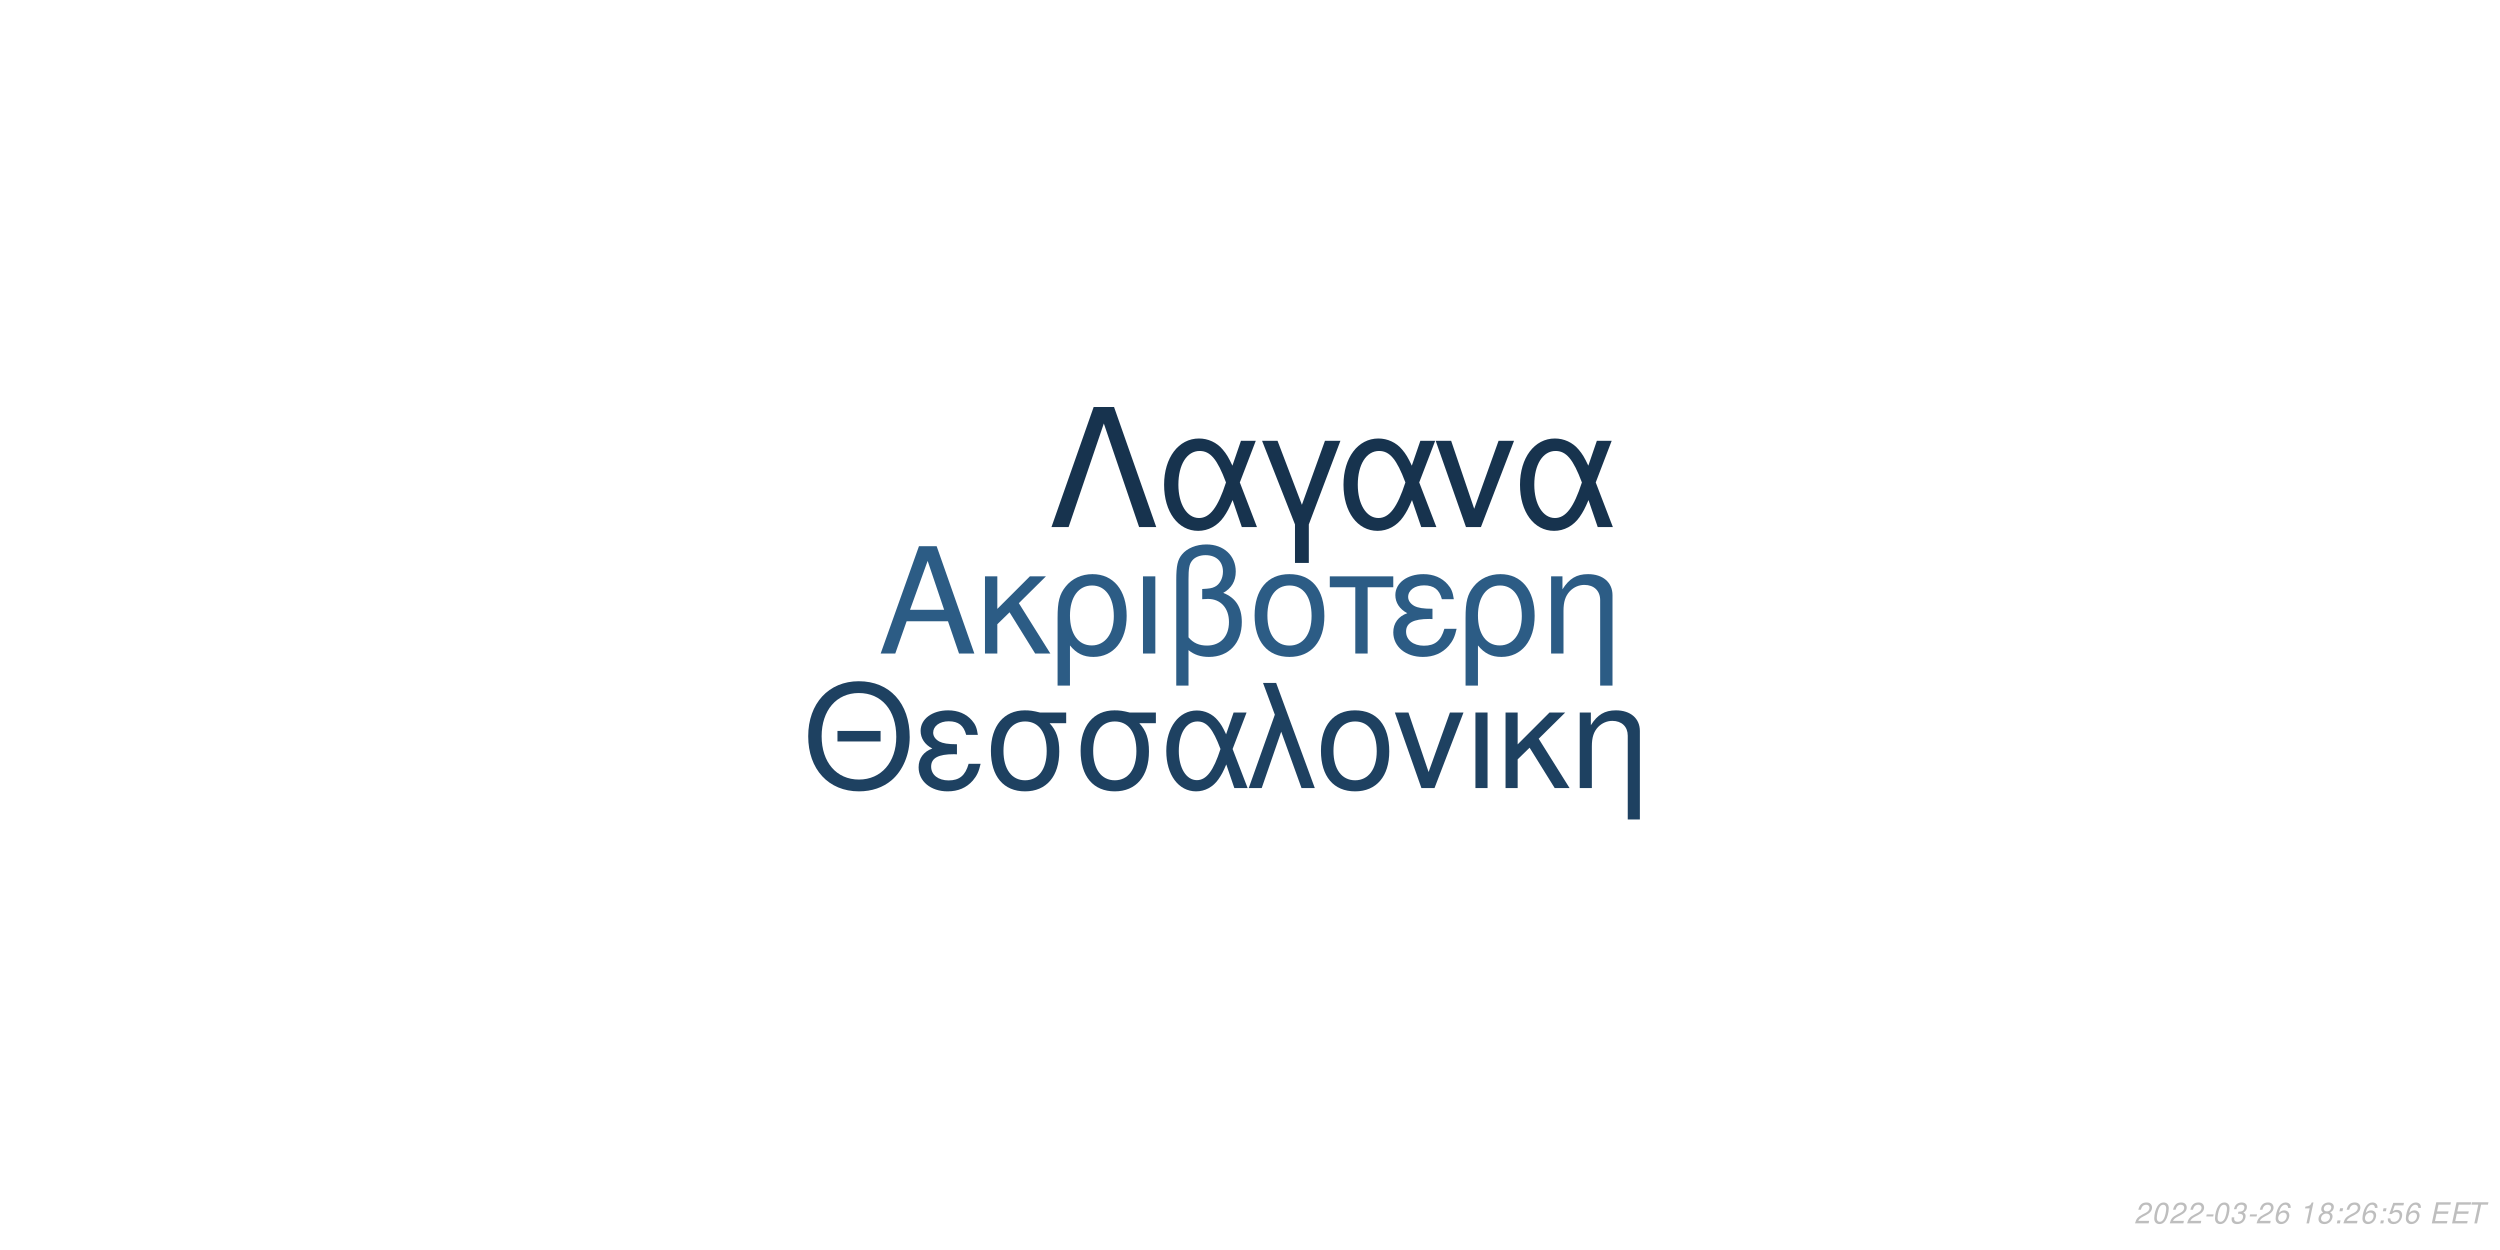
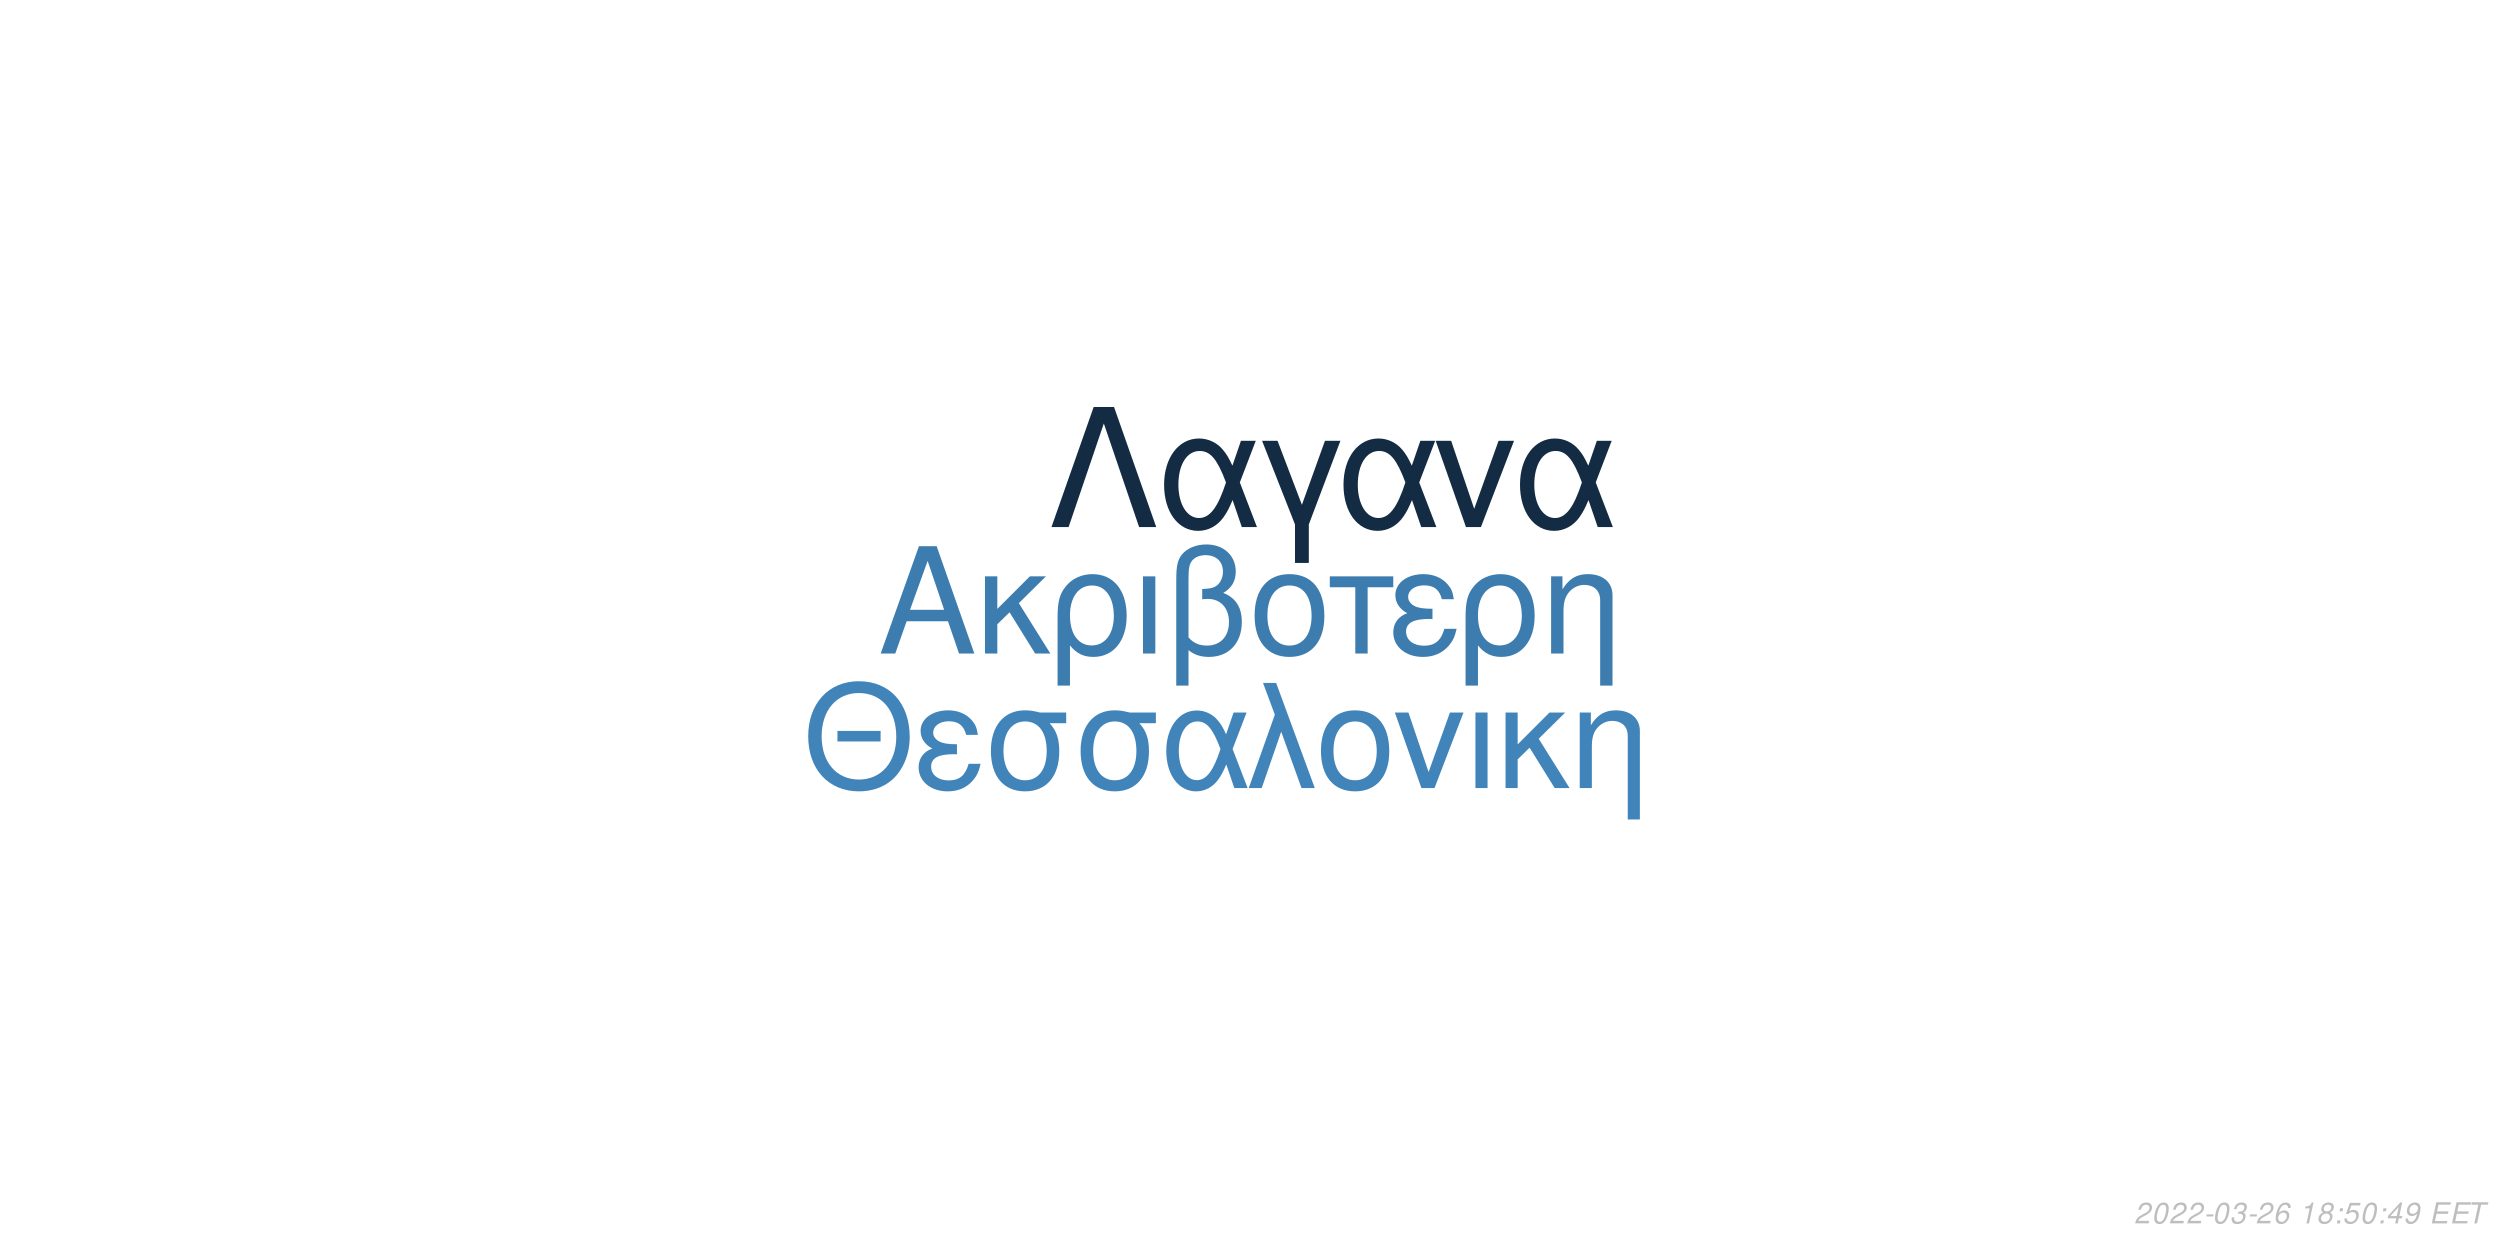
<svg xmlns="http://www.w3.org/2000/svg" xmlns:xlink="http://www.w3.org/1999/xlink" width="864pt" height="432pt" viewBox="0 0 864 432" version="1.1">
  <defs>
    <g>
      <symbol overflow="visible" id="glyph0-0">
        <path style="stroke:none;" d="" />
      </symbol>
      <symbol overflow="visible" id="glyph0-1">
        <path style="stroke:none;" d="M 24.125 -11.141 L 27.938 0 L 33.234 0 L 20.203 -37.094 L 14.094 -37.094 L 0.859 0 L 5.906 0 L 9.828 -11.141 Z M 22.797 -15.109 L 11 -15.109 L 17.094 -32.016 Z M 22.797 -15.109 " />
      </symbol>
      <symbol overflow="visible" id="glyph0-2">
        <path style="stroke:none;" d="M 7.172 -15.422 L 7.172 -26.672 L 2.906 -26.672 L 2.906 0 L 7.172 0 L 7.172 -10.125 L 11.406 -14.25 L 20.25 0 L 25.5 0 L 14.609 -17.406 L 23.969 -26.672 L 18.422 -26.672 Z M 7.172 -15.422 " />
      </symbol>
      <symbol overflow="visible" id="glyph0-3">
        <path style="stroke:none;" d="M 3 11.094 L 7.281 11.094 L 7.281 -2.797 C 9.516 -0.047 11.953 1.172 15.375 1.172 C 22.344 1.172 26.875 -4.422 26.875 -13.031 C 26.875 -21.891 22.297 -27.438 15.062 -27.438 C 11.297 -27.438 7.984 -25.906 5.797 -23.156 C 3.672 -20.516 3 -17.969 3 -12.359 Z M 14.906 -23.516 C 19.547 -23.516 22.438 -19.438 22.438 -12.922 C 22.438 -6.812 19.391 -2.797 14.812 -2.797 C 10.172 -2.797 7.281 -6.766 7.281 -13.125 C 7.281 -19.484 10.234 -23.516 14.906 -23.516 Z M 14.906 -23.516 " />
      </symbol>
      <symbol overflow="visible" id="glyph0-4">
        <path style="stroke:none;" d="M 3.516 0 L 7.781 0 L 7.781 -26.672 L 3.516 -26.672 Z M 3.516 0 " />
      </symbol>
      <symbol overflow="visible" id="glyph0-5">
        <path style="stroke:none;" d="M 4.016 11.094 L 8.25 11.094 L 8.25 -1.172 C 10.172 0.406 12.422 1.172 15.312 1.172 C 22.188 1.172 26.672 -3.609 26.672 -10.891 C 26.672 -15.984 24.578 -19.234 20.25 -20.969 C 23.109 -22.547 24.578 -25.031 24.578 -28.344 C 24.578 -33.844 20.406 -37.703 14.453 -37.703 C 10.938 -37.703 7.734 -36.391 6 -34.25 C 4.484 -32.422 4.016 -30.328 4.016 -25.391 Z M 8.25 -25.656 C 8.25 -29.359 8.5 -30.844 9.469 -32.062 C 10.375 -33.281 12.156 -34 14.094 -34 C 17.812 -34 20.156 -31.812 20.156 -28.297 C 20.156 -25.953 18.984 -23.812 17.297 -23.047 C 16.281 -22.547 15.469 -22.438 12.984 -22.297 L 12.984 -18.781 C 13.734 -18.828 14.344 -18.875 14.969 -18.875 C 19.344 -18.875 22.234 -15.719 22.234 -10.891 C 22.234 -5.906 19.281 -2.75 14.656 -2.75 C 11.953 -2.75 9.922 -3.609 8.25 -5.594 Z M 8.25 -25.656 " />
      </symbol>
      <symbol overflow="visible" id="glyph0-6">
        <path style="stroke:none;" d="M 14.094 -27.438 C 6.562 -27.438 2.094 -22.094 2.094 -13.125 C 2.094 -4.125 6.562 1.172 14.141 1.172 C 21.672 1.172 26.203 -4.172 26.203 -12.922 C 26.203 -22.188 21.828 -27.438 14.094 -27.438 Z M 14.141 -23.516 C 18.938 -23.516 21.781 -19.594 21.781 -12.984 C 21.781 -6.672 18.828 -2.75 14.141 -2.75 C 9.422 -2.75 6.516 -6.672 6.516 -13.125 C 6.516 -19.594 9.422 -23.516 14.141 -23.516 Z M 14.141 -23.516 " />
      </symbol>
      <symbol overflow="visible" id="glyph0-7">
        <path style="stroke:none;" d="M 7.891 0 L 12.156 0 L 12.156 -22.906 L 21.016 -22.906 L 21.016 -26.672 L -0.922 -26.672 L -0.922 -22.906 L 7.891 -22.906 Z M 7.891 0 " />
      </symbol>
      <symbol overflow="visible" id="glyph0-8">
        <path style="stroke:none;" d="M 14.562 -15.469 C 11.344 -15.469 9.562 -15.781 8.297 -16.438 C 6.922 -17.203 6.156 -18.328 6.156 -19.547 C 6.156 -21.891 8.453 -23.562 11.656 -23.562 C 15.062 -23.562 16.953 -22.094 17.812 -18.781 L 21.938 -18.781 C 21.578 -21.266 21.062 -22.5 19.797 -23.922 C 17.812 -26.203 14.906 -27.438 11.453 -27.438 C 5.797 -27.438 1.734 -24.375 1.734 -20.203 C 1.734 -17.609 3.156 -15.375 5.859 -13.938 C 2.797 -12.875 1.016 -10.484 1.016 -7.328 C 1.016 -2.391 5.297 1.172 11.25 1.172 C 14.969 1.172 17.906 -0.109 20.156 -2.641 C 21.578 -4.328 22.297 -5.797 22.906 -8.547 L 18.672 -8.547 C 17.5 -4.422 15.422 -2.703 11.609 -2.703 C 7.938 -2.703 5.438 -4.688 5.438 -7.578 C 5.438 -10.578 7.938 -11.953 13.484 -11.953 C 13.641 -11.953 14.094 -11.953 14.562 -11.906 Z M 14.562 -15.469 " />
      </symbol>
      <symbol overflow="visible" id="glyph0-9">
        <path style="stroke:none;" d="M 3.562 -26.672 L 3.562 0 L 7.844 0 L 7.844 -14.703 C 7.844 -17.906 8.5 -19.891 10.031 -21.531 C 11.406 -22.953 13.188 -23.719 15.062 -23.719 C 18.375 -23.719 20.516 -21.672 20.516 -18.469 L 20.516 11.094 L 24.781 11.094 L 24.781 -20.156 C 24.781 -24.578 21.469 -27.438 16.328 -27.438 C 12.359 -27.438 9.828 -25.906 7.484 -22.188 L 7.484 -26.672 Z M 3.562 -26.672 " />
      </symbol>
      <symbol overflow="visible" id="glyph1-0">
        <path style="stroke:none;" d="" />
      </symbol>
      <symbol overflow="visible" id="glyph1-1">
        <path style="stroke:none;" d="M 26.859 -19.734 L 11.953 -19.734 L 11.953 -16.094 L 26.859 -16.094 Z M 19.328 -36.922 C 8.922 -36.922 1.844 -29.25 1.844 -17.891 C 1.844 -6.484 8.875 1.141 19.391 1.141 C 23.812 1.141 27.703 -0.203 30.641 -2.688 C 34.578 -6.031 36.922 -11.656 36.922 -17.594 C 36.922 -29.297 30 -36.922 19.328 -36.922 Z M 19.328 -32.844 C 27.203 -32.844 32.281 -26.906 32.281 -17.688 C 32.281 -8.922 27.062 -2.938 19.391 -2.938 C 11.609 -2.938 6.484 -8.922 6.484 -17.891 C 6.484 -26.859 11.609 -32.844 19.328 -32.844 Z M 19.328 -32.844 " />
      </symbol>
      <symbol overflow="visible" id="glyph1-2">
        <path style="stroke:none;" d="M 14.25 -15.141 C 11.109 -15.141 9.375 -15.453 8.125 -16.094 C 6.781 -16.844 6.031 -17.938 6.031 -19.141 C 6.031 -21.422 8.266 -23.078 11.406 -23.078 C 14.75 -23.078 16.594 -21.625 17.438 -18.391 L 21.469 -18.391 C 21.125 -20.828 20.625 -22.031 19.391 -23.422 C 17.438 -25.656 14.594 -26.859 11.219 -26.859 C 5.688 -26.859 1.688 -23.875 1.688 -19.781 C 1.688 -17.234 3.094 -15.047 5.734 -13.656 C 2.734 -12.609 1 -10.266 1 -7.172 C 1 -2.344 5.188 1.141 11.016 1.141 C 14.656 1.141 17.547 -0.094 19.734 -2.594 C 21.125 -4.234 21.828 -5.688 22.422 -8.375 L 18.281 -8.375 C 17.141 -4.328 15.094 -2.641 11.359 -2.641 C 7.766 -2.641 5.328 -4.578 5.328 -7.422 C 5.328 -10.359 7.766 -11.703 13.203 -11.703 C 13.359 -11.703 13.797 -11.703 14.25 -11.656 Z M 14.25 -15.141 " />
      </symbol>
      <symbol overflow="visible" id="glyph1-3">
        <path style="stroke:none;" d="M 29 -26.109 L 19.938 -26.109 C 17.594 -26.703 16.438 -26.859 14.703 -26.859 C 7.469 -26.859 2.984 -21.469 2.984 -12.859 C 2.984 -4.031 7.375 1.141 14.797 1.141 C 22.172 1.141 26.609 -4.078 26.609 -12.656 C 26.609 -17.047 25.656 -19.828 23.266 -22.422 L 29 -22.422 Z M 14.797 -23.016 C 19.531 -23.016 22.266 -19.234 22.266 -12.75 C 22.266 -6.531 19.438 -2.688 14.797 -2.688 C 10.172 -2.688 7.328 -6.531 7.328 -12.859 C 7.328 -19.188 10.172 -23.016 14.797 -23.016 Z M 14.797 -23.016 " />
      </symbol>
      <symbol overflow="visible" id="glyph1-4">
        <path style="stroke:none;" d="M 29.344 -26.109 L 24.859 -26.109 L 22.266 -18.578 C 21.125 -21.031 20.484 -22.125 19.328 -23.469 C 17.547 -25.609 14.906 -26.812 12.156 -26.812 C 5.984 -26.812 1.594 -20.984 1.594 -12.812 C 1.594 -4.578 5.828 1.141 11.906 1.141 C 14.953 1.141 17.734 -0.344 19.625 -3.047 C 20.672 -4.531 21.281 -5.688 22.328 -8.172 L 25.109 0 L 29.703 0 L 24.516 -13.5 Z M 20.328 -13.5 C 17.891 -5.922 15.453 -2.734 12.156 -2.734 C 8.516 -2.734 5.922 -6.922 5.922 -12.812 C 5.922 -18.938 8.516 -23.016 12.359 -23.016 C 15.594 -23.016 17.688 -20.531 20.328 -13.5 Z M 20.328 -13.5 " />
      </symbol>
      <symbol overflow="visible" id="glyph1-5">
        <path style="stroke:none;" d="M 1.094 0 L 5.578 0 L 12.312 -19.484 L 19.328 0 L 23.922 0 L 10.562 -36.328 L 6.031 -36.328 L 10.109 -25.359 Z M 1.094 0 " />
      </symbol>
      <symbol overflow="visible" id="glyph1-6">
        <path style="stroke:none;" d="M 13.797 -26.859 C 6.422 -26.859 2.047 -21.625 2.047 -12.859 C 2.047 -4.031 6.422 1.141 13.859 1.141 C 21.234 1.141 25.656 -4.078 25.656 -12.656 C 25.656 -21.719 21.375 -26.859 13.797 -26.859 Z M 13.859 -23.016 C 18.531 -23.016 21.328 -19.188 21.328 -12.703 C 21.328 -6.531 18.438 -2.688 13.859 -2.688 C 9.219 -2.688 6.375 -6.531 6.375 -12.859 C 6.375 -19.188 9.219 -23.016 13.859 -23.016 Z M 13.859 -23.016 " />
      </symbol>
      <symbol overflow="visible" id="glyph1-7">
        <path style="stroke:none;" d="M 14.297 0 L 24.312 -26.109 L 19.625 -26.109 L 12.25 -5.531 L 5.281 -26.109 L 0.594 -26.109 L 9.766 0 Z M 14.297 0 " />
      </symbol>
      <symbol overflow="visible" id="glyph1-8">
        <path style="stroke:none;" d="M 3.438 0 L 7.625 0 L 7.625 -26.109 L 3.438 -26.109 Z M 3.438 0 " />
      </symbol>
      <symbol overflow="visible" id="glyph1-9">
        <path style="stroke:none;" d="M 7.031 -15.094 L 7.031 -26.109 L 2.844 -26.109 L 2.844 0 L 7.031 0 L 7.031 -9.922 L 11.156 -13.953 L 19.828 0 L 24.969 0 L 14.297 -17.047 L 23.469 -26.109 L 18.031 -26.109 Z M 7.031 -15.094 " />
      </symbol>
      <symbol overflow="visible" id="glyph1-10">
        <path style="stroke:none;" d="M 3.484 -26.109 L 3.484 0 L 7.672 0 L 7.672 -14.406 C 7.672 -17.547 8.328 -19.484 9.812 -21.078 C 11.156 -22.469 12.906 -23.219 14.75 -23.219 C 17.984 -23.219 20.078 -21.234 20.078 -18.094 L 20.078 10.859 L 24.266 10.859 L 24.266 -19.734 C 24.266 -24.062 21.031 -26.859 16 -26.859 C 12.109 -26.859 9.609 -25.359 7.328 -21.719 L 7.328 -26.109 Z M 3.484 -26.109 " />
      </symbol>
      <symbol overflow="visible" id="glyph2-0">
        <path style="stroke:none;" d="" />
      </symbol>
      <symbol overflow="visible" id="glyph2-1">
        <path style="stroke:none;" d="M 22.531 -41.484 L 15.484 -41.484 L 0.906 0 L 6.828 0 L 19 -35.797 L 31.188 0 L 37.109 0 Z M 22.531 -41.484 " />
      </symbol>
      <symbol overflow="visible" id="glyph2-2">
        <path style="stroke:none;" d="M 33.516 -29.812 L 28.391 -29.812 L 25.438 -21.219 C 24.125 -24.016 23.391 -25.266 22.078 -26.797 C 20.031 -29.25 17.016 -30.609 13.891 -30.609 C 6.828 -30.609 1.828 -23.953 1.828 -14.625 C 1.828 -5.234 6.656 1.312 13.594 1.312 C 17.078 1.312 20.266 -0.391 22.422 -3.469 C 23.609 -5.172 24.297 -6.484 25.5 -9.328 L 28.688 0 L 33.922 0 L 28 -15.422 Z M 23.219 -15.422 C 20.422 -6.766 17.641 -3.125 13.891 -3.125 C 9.734 -3.125 6.766 -7.906 6.766 -14.625 C 6.766 -21.625 9.734 -26.297 14.109 -26.297 C 17.812 -26.297 20.203 -23.453 23.219 -15.422 Z M 23.219 -15.422 " />
      </symbol>
      <symbol overflow="visible" id="glyph2-3">
        <path style="stroke:none;" d="M 12.062 12.406 L 16.844 12.406 L 16.844 -0.906 L 27.766 -29.812 L 22.422 -29.812 L 14.453 -7.688 L 6.031 -29.812 L 0.688 -29.812 L 12.062 -0.906 Z M 12.062 12.406 " />
      </symbol>
      <symbol overflow="visible" id="glyph2-4">
        <path style="stroke:none;" d="M 16.328 0 L 27.766 -29.812 L 22.422 -29.812 L 14 -6.312 L 6.031 -29.812 L 0.688 -29.812 L 11.156 0 Z M 16.328 0 " />
      </symbol>
      <symbol overflow="visible" id="glyph3-0">
        <path style="stroke:none;" d="" />
      </symbol>
      <symbol overflow="visible" id="glyph3-1">
        <path style="stroke:none;" d="M 5.234 -0.875 L 1.469 -0.875 C 1.641 -1.375 2.203 -1.891 3.109 -2.344 L 4.234 -2.938 C 5.562 -3.625 6.219 -4.469 6.219 -5.484 C 6.219 -5.938 6.062 -6.359 5.797 -6.656 C 5.469 -7.047 4.984 -7.234 4.312 -7.234 C 2.766 -7.234 1.891 -6.453 1.484 -4.734 L 2.375 -4.734 C 2.484 -5.188 2.609 -5.484 2.797 -5.75 C 3.094 -6.203 3.609 -6.453 4.188 -6.453 C 4.891 -6.453 5.344 -6.031 5.344 -5.375 C 5.344 -4.703 4.859 -4.094 4.016 -3.656 L 2.984 -3.125 C 1.234 -2.188 0.797 -1.656 0.344 -0.016 L 5.047 -0.016 Z M 5.234 -0.875 " />
      </symbol>
      <symbol overflow="visible" id="glyph3-2">
        <path style="stroke:none;" d="M 4.203 -7.234 C 3.375 -7.234 2.688 -6.812 2.125 -5.984 C 1.484 -5.047 0.984 -3.188 0.984 -1.734 C 0.984 -1.109 1.172 -0.562 1.484 -0.266 C 1.797 0.047 2.281 0.234 2.766 0.234 C 3.625 0.234 4.281 -0.156 4.859 -1.016 C 5.516 -1.953 6 -3.797 6 -5.266 C 6 -6.5 5.328 -7.234 4.203 -7.234 Z M 4.094 -6.453 C 4.734 -6.453 5.125 -5.984 5.125 -5.156 C 5.125 -4.203 4.781 -2.625 4.406 -1.812 C 3.984 -0.938 3.516 -0.547 2.875 -0.547 C 2.25 -0.547 1.875 -1.031 1.875 -1.828 C 1.875 -2.797 2.203 -4.344 2.594 -5.203 C 2.984 -6.047 3.453 -6.453 4.094 -6.453 Z M 4.094 -6.453 " />
      </symbol>
      <symbol overflow="visible" id="glyph3-3">
        <path style="stroke:none;" d="M 3.516 -3.125 L 1.125 -3.125 L 0.969 -2.406 L 3.359 -2.406 Z M 3.516 -3.125 " />
      </symbol>
      <symbol overflow="visible" id="glyph3-4">
        <path style="stroke:none;" d="M 2.922 -3.312 C 3.125 -3.344 3.234 -3.344 3.375 -3.344 C 4.203 -3.344 4.688 -3 4.688 -2.406 C 4.688 -1.312 3.906 -0.547 2.781 -0.547 C 2.047 -0.547 1.594 -0.938 1.594 -1.562 C 1.594 -1.719 1.609 -1.844 1.656 -2.094 L 0.766 -2.094 C 0.734 -1.797 0.719 -1.641 0.719 -1.469 C 0.719 -0.375 1.406 0.234 2.641 0.234 C 3.547 0.234 4.297 -0.078 4.812 -0.656 C 5.266 -1.156 5.562 -1.875 5.562 -2.547 C 5.562 -3.125 5.344 -3.453 4.797 -3.734 C 5.641 -4.234 6.016 -4.844 6.016 -5.734 C 6.016 -6.656 5.312 -7.234 4.203 -7.234 C 3.375 -7.234 2.672 -6.938 2.188 -6.375 C 1.891 -6.031 1.703 -5.641 1.516 -4.906 L 2.391 -4.906 C 2.5 -5.359 2.594 -5.594 2.734 -5.812 C 3.047 -6.234 3.516 -6.453 4.078 -6.453 C 4.734 -6.453 5.141 -6.125 5.141 -5.578 C 5.141 -5.188 5.016 -4.797 4.797 -4.547 C 4.516 -4.234 4 -4.062 3.266 -4.062 L 3.078 -4.062 Z M 2.922 -3.312 " />
      </symbol>
      <symbol overflow="visible" id="glyph3-5">
        <path style="stroke:none;" d="M 6.125 -5.344 L 6.141 -5.625 C 6.141 -6.609 5.453 -7.234 4.391 -7.234 C 3.438 -7.234 2.641 -6.719 2.016 -5.703 C 1.422 -4.781 0.938 -2.953 0.938 -1.688 C 0.938 -0.516 1.688 0.234 2.859 0.234 C 3.703 0.234 4.438 -0.156 5 -0.875 C 5.406 -1.422 5.672 -2.156 5.672 -2.766 C 5.672 -3.812 4.969 -4.5 3.906 -4.5 C 3.234 -4.5 2.672 -4.234 2.094 -3.625 C 2.406 -5.375 3.234 -6.453 4.25 -6.453 C 4.703 -6.453 5.062 -6.234 5.172 -5.844 C 5.203 -5.719 5.234 -5.578 5.25 -5.344 Z M 3.656 -3.734 C 4.344 -3.734 4.797 -3.281 4.797 -2.625 C 4.797 -1.469 3.984 -0.547 2.984 -0.547 C 2.297 -0.547 1.812 -1.047 1.812 -1.766 C 1.812 -2.859 2.625 -3.734 3.656 -3.734 Z M 3.656 -3.734 " />
      </symbol>
      <symbol overflow="visible" id="glyph3-6">
        <path style="stroke:none;" d="" />
      </symbol>
      <symbol overflow="visible" id="glyph3-7">
        <path style="stroke:none;" d="M 3.703 -5.188 L 2.594 0 L 3.469 0 L 5.016 -7.234 L 4.438 -7.234 C 3.906 -6.156 3.688 -6.016 2.234 -5.812 L 2.109 -5.188 Z M 3.703 -5.188 " />
      </symbol>
      <symbol overflow="visible" id="glyph3-8">
        <path style="stroke:none;" d="M 4.766 -3.797 C 5.078 -3.969 5.234 -4.078 5.438 -4.234 C 5.812 -4.594 6.062 -5.172 6.062 -5.734 C 6.062 -6.625 5.344 -7.234 4.266 -7.234 C 2.812 -7.234 1.703 -6.219 1.703 -4.875 C 1.703 -4.406 1.875 -4.125 2.359 -3.812 C 1.297 -3.312 0.75 -2.516 0.75 -1.469 C 0.75 -0.438 1.547 0.234 2.812 0.234 C 3.656 0.234 4.359 -0.094 4.938 -0.734 C 5.359 -1.234 5.609 -1.859 5.609 -2.438 C 5.609 -3.047 5.312 -3.516 4.766 -3.797 Z M 4.109 -6.453 C 4.797 -6.453 5.188 -6.125 5.188 -5.578 C 5.188 -5.266 5.062 -4.922 4.859 -4.672 C 4.562 -4.312 4.188 -4.156 3.656 -4.156 C 2.984 -4.156 2.594 -4.453 2.594 -4.984 C 2.594 -5.859 3.203 -6.453 4.109 -6.453 Z M 3.453 -3.406 C 4.234 -3.406 4.734 -2.984 4.734 -2.312 C 4.734 -1.312 3.922 -0.547 2.875 -0.547 C 2.125 -0.547 1.625 -0.969 1.625 -1.625 C 1.625 -2.609 2.438 -3.406 3.453 -3.406 Z M 3.453 -3.406 " />
      </symbol>
      <symbol overflow="visible" id="glyph3-9">
        <path style="stroke:none;" d="M 2.359 -1.031 L 1.312 -1.031 L 1.094 0 L 2.141 0 Z M 3.266 -5.234 L 2.219 -5.234 L 2 -4.203 L 3.047 -4.203 Z M 3.266 -5.234 " />
      </symbol>
      <symbol overflow="visible" id="glyph3-10">
        <path style="stroke:none;" d="M 6.297 -7.094 L 2.594 -7.094 L 1.234 -3.234 L 2.047 -3.234 C 2.656 -3.766 2.938 -3.906 3.531 -3.906 C 4.328 -3.906 4.797 -3.453 4.797 -2.688 C 4.797 -1.438 3.969 -0.547 2.828 -0.547 C 2.031 -0.547 1.609 -0.938 1.578 -1.734 L 0.703 -1.734 L 0.703 -1.516 C 0.703 -0.938 0.844 -0.547 1.188 -0.266 C 1.562 0.062 2.078 0.234 2.703 0.234 C 3.656 0.234 4.391 -0.156 4.984 -0.922 C 5.422 -1.5 5.672 -2.234 5.672 -2.953 C 5.672 -4 4.938 -4.672 3.812 -4.672 C 3.328 -4.672 2.906 -4.547 2.406 -4.234 L 3.109 -6.219 L 6.109 -6.219 Z M 6.297 -7.094 " />
      </symbol>
      <symbol overflow="visible" id="glyph3-11">
+         <path style="stroke:none;" d="M 3.625 -1.75 L 3.266 0 L 4.141 0 L 4.516 -1.75 L 5.562 -1.75 L 5.734 -2.531 L 4.688 -2.531 L 5.688 -7.234 L 5.016 -7.234 L 0.844 -2.672 L 0.641 -1.75 Z M 3.797 -2.531 L 1.594 -2.531 L 4.469 -5.703 Z M 3.797 -2.531 " />
+       </symbol>
+       <symbol overflow="visible" id="glyph3-12">
+         <path style="stroke:none;" d="M 0.844 -1.656 C 0.844 -1.547 0.844 -1.438 0.844 -1.375 C 0.844 -0.406 1.531 0.234 2.578 0.234 C 3.203 0.234 3.766 0.016 4.297 -0.438 C 4.938 -1 5.312 -1.656 5.594 -2.719 C 5.844 -3.672 6.016 -4.766 6.016 -5.375 C 6.016 -5.844 5.844 -6.328 5.547 -6.656 C 5.203 -7.031 4.703 -7.234 4.062 -7.234 C 2.516 -7.234 1.297 -5.938 1.297 -4.266 C 1.297 -3.203 1.984 -2.547 3.047 -2.547 C 3.484 -2.547 3.953 -2.672 4.281 -2.891 C 4.406 -2.984 4.547 -3.078 4.828 -3.344 C 4.438 -1.484 3.703 -0.547 2.703 -0.547 C 2.109 -0.547 1.719 -0.938 1.719 -1.547 L 1.719 -1.656 Z M 3.953 -6.453 C 4.625 -6.453 5.141 -5.953 5.141 -5.281 C 5.141 -4.188 4.312 -3.312 3.297 -3.312 C 2.594 -3.312 2.172 -3.734 2.172 -4.453 C 2.172 -5.562 2.984 -6.453 3.953 -6.453 Z M 3.953 -6.453 " />
+       </symbol>
+       <symbol overflow="visible" id="glyph3-13">
        <path style="stroke:none;" d="M 2.547 -3.312 L 6.5 -3.312 L 6.688 -4.141 L 2.719 -4.141 L 3.219 -6.469 L 7.344 -6.469 L 7.516 -7.297 L 2.453 -7.297 L 0.906 0 L 6.125 0 L 6.297 -0.812 L 2.016 -0.812 Z M 2.547 -3.312 " />
      </symbol>
-       <symbol overflow="visible" id="glyph3-12">
+       <symbol overflow="visible" id="glyph3-14">
        <path style="stroke:none;" d="M 4.938 -6.469 L 7.312 -6.469 L 7.484 -7.297 L 1.75 -7.297 L 1.578 -6.469 L 3.984 -6.469 L 2.609 0 L 3.547 0 Z M 4.938 -6.469 " />
      </symbol>
    </g>
  </defs>
  <g id="surface1">
    <rect x="0" y="0" width="864" height="432" style="fill:rgb(100%,100%,100%);fill-opacity:1;stroke:none;" />
-     <g style="fill:rgb(17.255%,36.078%,52.157%);fill-opacity:1;">
+     <g style="fill:rgb(23.529%,48.627%,68.627%);fill-opacity:1;">
      <use xlink:href="#glyph0-1" x="303.5" y="225.861" />
      <use xlink:href="#glyph0-2" x="337.5" y="225.861" />
      <use xlink:href="#glyph0-3" x="362.5" y="225.861" />
      <use xlink:href="#glyph0-4" x="391.5" y="225.861" />
      <use xlink:href="#glyph0-5" x="402.5" y="225.861" />
      <use xlink:href="#glyph0-6" x="431.5" y="225.861" />
      <use xlink:href="#glyph0-7" x="460.5" y="225.861" />
      <use xlink:href="#glyph0-8" x="480.5" y="225.861" />
      <use xlink:href="#glyph0-3" x="503.5" y="225.861" />
      <use xlink:href="#glyph0-9" x="532.5" y="225.861" />
    </g>
-     <g style="fill:rgb(11.765%,25.49%,38.039%);fill-opacity:1;">
+     <g style="fill:rgb(25.098%,51.765%,72.941%);fill-opacity:1;">
      <use xlink:href="#glyph1-1" x="277.473" y="272.354" />
      <use xlink:href="#glyph1-2" x="316.473" y="272.354" />
      <use xlink:href="#glyph1-3" x="339.473" y="272.354" />
      <use xlink:href="#glyph1-3" x="370.473" y="272.354" />
      <use xlink:href="#glyph1-4" x="401.473" y="272.354" />
      <use xlink:href="#glyph1-5" x="430.473" y="272.354" />
      <use xlink:href="#glyph1-6" x="454.473" y="272.354" />
      <use xlink:href="#glyph1-7" x="481.473" y="272.354" />
      <use xlink:href="#glyph1-8" x="506.473" y="272.354" />
      <use xlink:href="#glyph1-9" x="517.473" y="272.354" />
      <use xlink:href="#glyph1-10" x="542.473" y="272.354" />
    </g>
-     <g style="fill:rgb(9.02%,20%,30.588%);fill-opacity:1;">
+     <g style="fill:rgb(7.451%,16.863%,26.275%);fill-opacity:1;">
      <use xlink:href="#glyph2-1" x="362.484" y="182.152" />
      <use xlink:href="#glyph2-2" x="400.484" y="182.152" />
      <use xlink:href="#glyph2-3" x="435.484" y="182.152" />
      <use xlink:href="#glyph2-2" x="462.484" y="182.152" />
      <use xlink:href="#glyph2-4" x="495.484" y="182.152" />
      <use xlink:href="#glyph2-2" x="523.484" y="182.152" />
    </g>
    <g style="fill:rgb(74.51%,74.51%,74.51%);fill-opacity:1;">
      <use xlink:href="#glyph3-1" x="737.52" y="422.81" />
      <use xlink:href="#glyph3-2" x="743.52" y="422.81" />
      <use xlink:href="#glyph3-1" x="749.52" y="422.81" />
      <use xlink:href="#glyph3-1" x="755.52" y="422.81" />
      <use xlink:href="#glyph3-3" x="761.52" y="422.81" />
      <use xlink:href="#glyph3-2" x="764.52" y="422.81" />
      <use xlink:href="#glyph3-4" x="770.52" y="422.81" />
      <use xlink:href="#glyph3-3" x="776.52" y="422.81" />
      <use xlink:href="#glyph3-1" x="779.52" y="422.81" />
      <use xlink:href="#glyph3-5" x="785.52" y="422.81" />
      <use xlink:href="#glyph3-6" x="791.52" y="422.81" />
      <use xlink:href="#glyph3-7" x="794.52" y="422.81" />
      <use xlink:href="#glyph3-8" x="800.52" y="422.81" />
      <use xlink:href="#glyph3-9" x="806.52" y="422.81" />
-       <use xlink:href="#glyph3-1" x="809.52" y="422.81" />
-       <use xlink:href="#glyph3-5" x="815.52" y="422.81" />
+       <use xlink:href="#glyph3-10" x="809.52" y="422.81" />
+       <use xlink:href="#glyph3-2" x="815.52" y="422.81" />
      <use xlink:href="#glyph3-9" x="821.52" y="422.81" />
-       <use xlink:href="#glyph3-10" x="824.52" y="422.81" />
-       <use xlink:href="#glyph3-5" x="830.52" y="422.81" />
+       <use xlink:href="#glyph3-11" x="824.52" y="422.81" />
+       <use xlink:href="#glyph3-12" x="830.52" y="422.81" />
      <use xlink:href="#glyph3-6" x="836.52" y="422.81" />
-       <use xlink:href="#glyph3-11" x="839.52" y="422.81" />
-       <use xlink:href="#glyph3-11" x="846.52" y="422.81" />
-       <use xlink:href="#glyph3-12" x="852.52" y="422.81" />
+       <use xlink:href="#glyph3-13" x="839.52" y="422.81" />
+       <use xlink:href="#glyph3-13" x="846.52" y="422.81" />
+       <use xlink:href="#glyph3-14" x="852.52" y="422.81" />
    </g>
  </g>
</svg>
